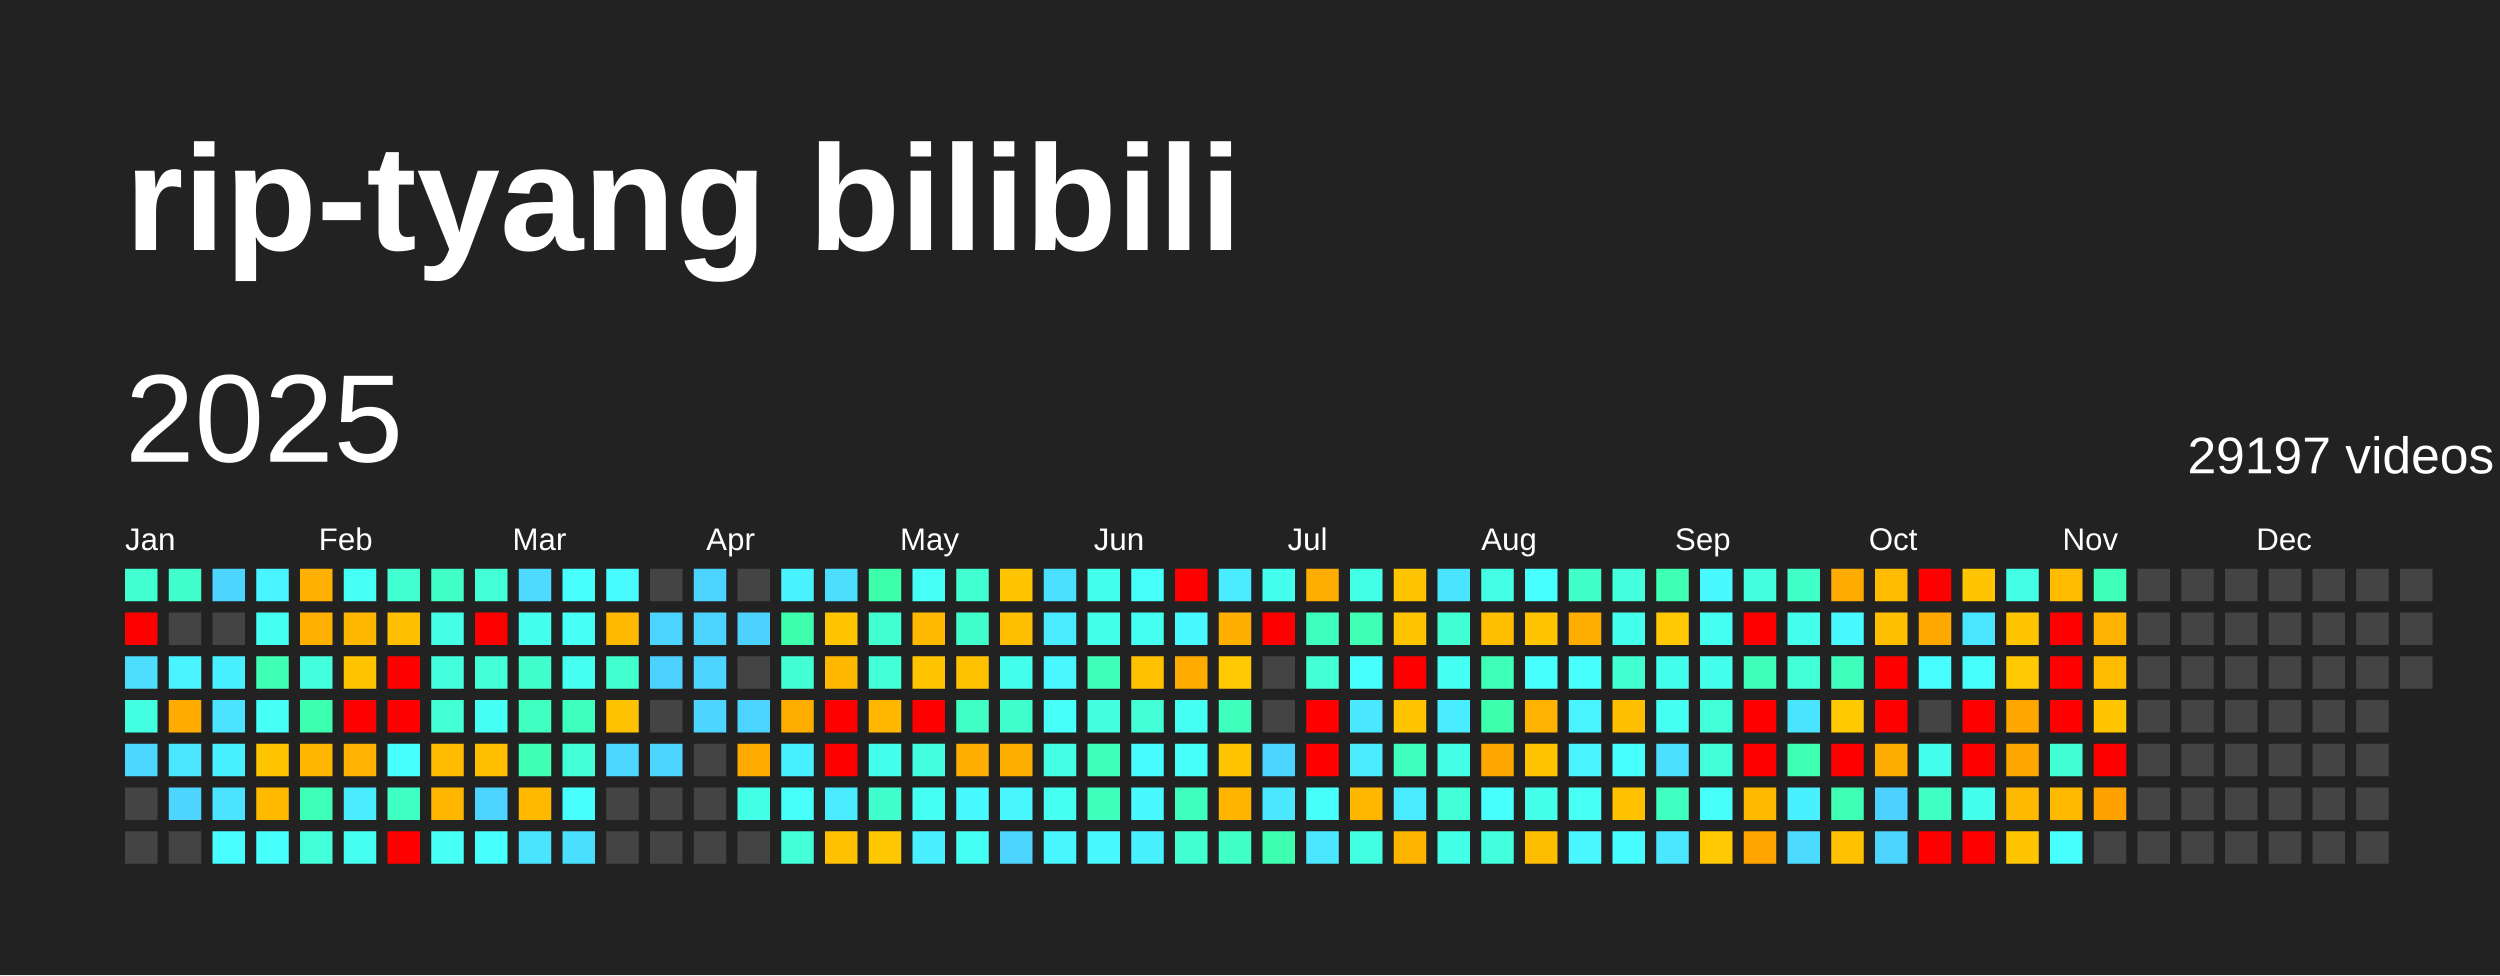
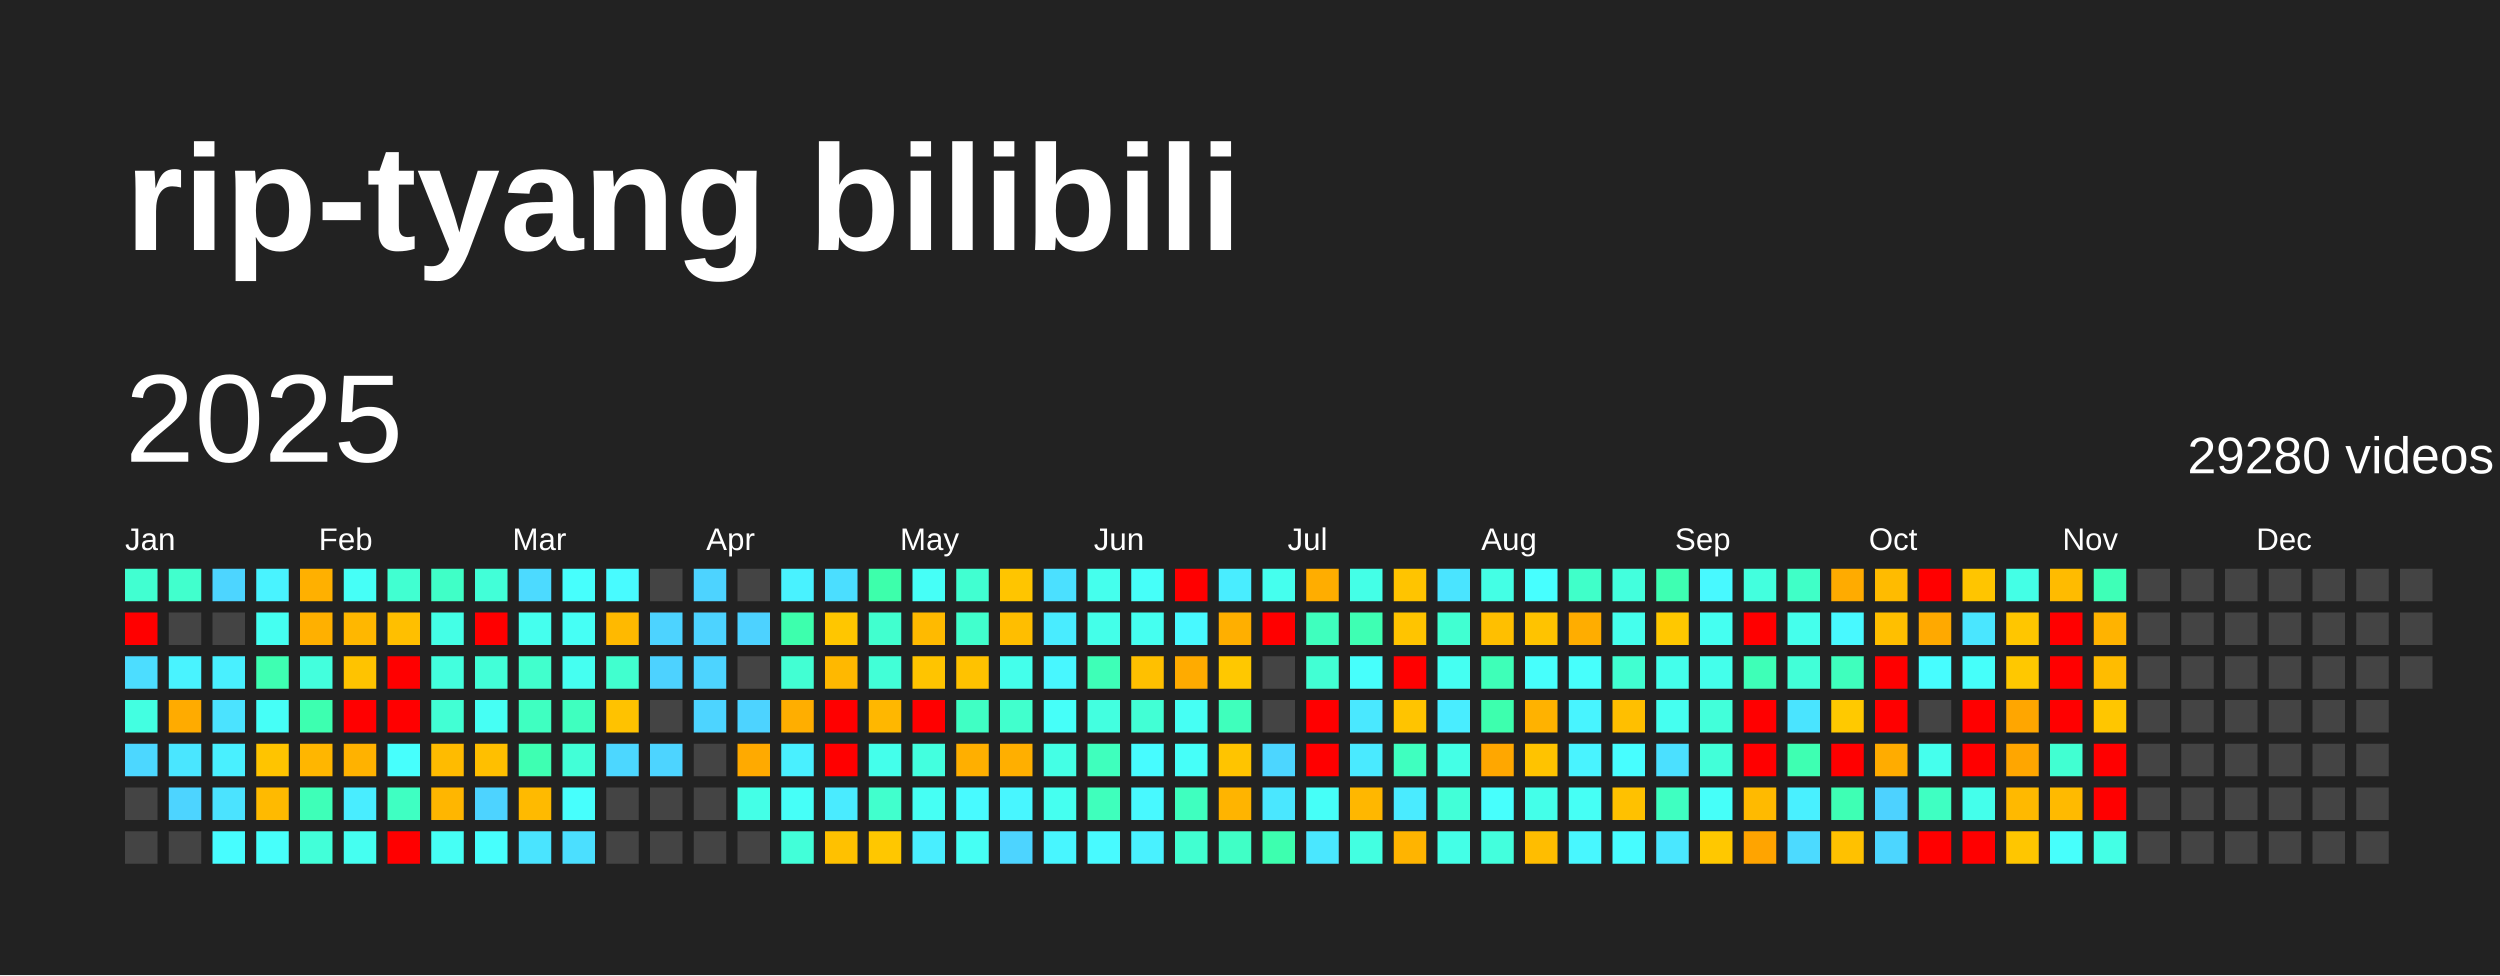
<svg xmlns="http://www.w3.org/2000/svg" baseProfile="full" height="78mm" version="1.1" viewBox="0,0,200,78" width="200mm">
  <defs />
  <rect fill="#222222" height="78" width="200" x="0" y="0" />
  <text fill="#FFFFFF" style="font-size:12px; font-family:Arial; font-weight:bold;" x="10" y="20">rip-tyang bilibili</text>
  <text dominant-baseline="hanging" fill="#FFFFFF" style="font-size:10.0px; font-family:Arial;" x="10" y="30">2025</text>
-   <text dominant-baseline="hanging" fill="#FFFFFF" style="font-size:4.125px; font-family:Arial;" x="175" y="35">29197 videos</text>
+   <text dominant-baseline="hanging" fill="#FFFFFF" style="font-size:4.125px; font-family:Arial;" x="175" y="35">29280 videos</text>
  <text fill="#FFFFFF" style="font-size:2.5px; font-family:Arial" x="10.0" y="44">Jan</text>
  <text fill="#FFFFFF" style="font-size:2.5px; font-family:Arial" x="25.5" y="44">Feb</text>
  <text fill="#FFFFFF" style="font-size:2.5px; font-family:Arial" x="41.0" y="44">Mar</text>
  <text fill="#FFFFFF" style="font-size:2.5px; font-family:Arial" x="56.5" y="44">Apr</text>
  <text fill="#FFFFFF" style="font-size:2.5px; font-family:Arial" x="72.0" y="44">May</text>
  <text fill="#FFFFFF" style="font-size:2.5px; font-family:Arial" x="87.5" y="44">Jun</text>
  <text fill="#FFFFFF" style="font-size:2.5px; font-family:Arial" x="103.0" y="44">Jul</text>
  <text fill="#FFFFFF" style="font-size:2.5px; font-family:Arial" x="118.5" y="44">Aug</text>
  <text fill="#FFFFFF" style="font-size:2.5px; font-family:Arial" x="134.0" y="44">Sep</text>
  <text fill="#FFFFFF" style="font-size:2.5px; font-family:Arial" x="149.5" y="44">Oct</text>
  <text fill="#FFFFFF" style="font-size:2.5px; font-family:Arial" x="165.0" y="44">Nov</text>
  <text fill="#FFFFFF" style="font-size:2.5px; font-family:Arial" x="180.5" y="44">Dec</text>
  <rect fill="#41ffd1" height="2.6" width="2.6" x="10.0" y="45.5" />
  <rect fill="red" height="2.6" width="2.6" x="10.0" y="49.0" />
  <rect fill="#4cddff" height="2.6" width="2.6" x="10.0" y="52.5" />
  <rect fill="#43ffe1" height="2.6" width="2.6" x="10.0" y="56.0" />
  <rect fill="#4cd7ff" height="2.6" width="2.6" x="10.0" y="59.5" />
  <rect fill="#444444" height="2.6" width="2.6" x="10.0" y="63.0" />
  <rect fill="#444444" height="2.6" width="2.6" x="10.0" y="66.5" />
  <rect fill="#41ffcd" height="2.6" width="2.6" x="13.5" y="45.5" />
  <rect fill="#444444" height="2.6" width="2.6" x="13.5" y="49.0" />
  <rect fill="#49f3ff" height="2.6" width="2.6" x="13.5" y="52.5" />
  <rect fill="#ffab00" height="2.6" width="2.6" x="13.5" y="56.0" />
  <rect fill="#4ae6ff" height="2.6" width="2.6" x="13.5" y="59.5" />
  <rect fill="#4dd4ff" height="2.6" width="2.6" x="13.5" y="63.0" />
  <rect fill="#444444" height="2.6" width="2.6" x="13.5" y="66.5" />
  <rect fill="#4dd5ff" height="2.6" width="2.6" x="17.0" y="45.5" />
  <rect fill="#444444" height="2.6" width="2.6" x="17.0" y="49.0" />
  <rect fill="#49f0ff" height="2.6" width="2.6" x="17.0" y="52.5" />
  <rect fill="#4be3ff" height="2.6" width="2.6" x="17.0" y="56.0" />
  <rect fill="#49f0ff" height="2.6" width="2.6" x="17.0" y="59.5" />
  <rect fill="#4be3ff" height="2.6" width="2.6" x="17.0" y="63.0" />
  <rect fill="#47fdff" height="2.6" width="2.6" x="17.0" y="66.5" />
  <rect fill="#49f3ff" height="2.6" width="2.6" x="20.5" y="45.5" />
  <rect fill="#45fff1" height="2.6" width="2.6" x="20.5" y="49.0" />
  <rect fill="#3effb2" height="2.6" width="2.6" x="20.5" y="52.5" />
  <rect fill="#46fff7" height="2.6" width="2.6" x="20.5" y="56.0" />
  <rect fill="#ffc400" height="2.6" width="2.6" x="20.5" y="59.5" />
  <rect fill="#ffba00" height="2.6" width="2.6" x="20.5" y="63.0" />
  <rect fill="#47fffb" height="2.6" width="2.6" x="20.5" y="66.5" />
  <rect fill="#ffb000" height="2.6" width="2.6" x="24.0" y="45.5" />
  <rect fill="#ffb000" height="2.6" width="2.6" x="24.0" y="49.0" />
  <rect fill="#43ffdd" height="2.6" width="2.6" x="24.0" y="52.5" />
  <rect fill="#3dffb0" height="2.6" width="2.6" x="24.0" y="56.0" />
  <rect fill="#ffb600" height="2.6" width="2.6" x="24.0" y="59.5" />
  <rect fill="#3effb8" height="2.6" width="2.6" x="24.0" y="63.0" />
  <rect fill="#42ffd9" height="2.6" width="2.6" x="24.0" y="66.5" />
  <rect fill="#46fff7" height="2.6" width="2.6" x="27.5" y="45.5" />
  <rect fill="#ffb700" height="2.6" width="2.6" x="27.5" y="49.0" />
  <rect fill="#ffc300" height="2.6" width="2.6" x="27.5" y="52.5" />
  <rect fill="red" height="2.6" width="2.6" x="27.5" y="56.0" />
  <rect fill="#ffb200" height="2.6" width="2.6" x="27.5" y="59.5" />
  <rect fill="#49edff" height="2.6" width="2.6" x="27.5" y="63.0" />
  <rect fill="#45fff1" height="2.6" width="2.6" x="27.5" y="66.5" />
  <rect fill="#41ffd1" height="2.6" width="2.6" x="31.0" y="45.5" />
  <rect fill="#ffbf00" height="2.6" width="2.6" x="31.0" y="49.0" />
  <rect fill="red" height="2.6" width="2.6" x="31.0" y="52.5" />
  <rect fill="red" height="2.6" width="2.6" x="31.0" y="56.0" />
  <rect fill="#47fffd" height="2.6" width="2.6" x="31.0" y="59.5" />
  <rect fill="#3fffc2" height="2.6" width="2.6" x="31.0" y="63.0" />
  <rect fill="red" height="2.6" width="2.6" x="31.0" y="66.5" />
  <rect fill="#40ffc7" height="2.6" width="2.6" x="34.5" y="45.5" />
  <rect fill="#44ffe6" height="2.6" width="2.6" x="34.5" y="49.0" />
  <rect fill="#43ffde" height="2.6" width="2.6" x="34.5" y="52.5" />
  <rect fill="#42ffd4" height="2.6" width="2.6" x="34.5" y="56.0" />
  <rect fill="#ffbb00" height="2.6" width="2.6" x="34.5" y="59.5" />
  <rect fill="#ffb600" height="2.6" width="2.6" x="34.5" y="63.0" />
  <rect fill="#46fff5" height="2.6" width="2.6" x="34.5" y="66.5" />
  <rect fill="#42ffd8" height="2.6" width="2.6" x="38.0" y="45.5" />
  <rect fill="red" height="2.6" width="2.6" x="38.0" y="49.0" />
  <rect fill="#42ffd8" height="2.6" width="2.6" x="38.0" y="52.5" />
  <rect fill="#46fff4" height="2.6" width="2.6" x="38.0" y="56.0" />
  <rect fill="#ffbf00" height="2.6" width="2.6" x="38.0" y="59.5" />
  <rect fill="#4dd3ff" height="2.6" width="2.6" x="38.0" y="63.0" />
  <rect fill="#47fffd" height="2.6" width="2.6" x="38.0" y="66.5" />
  <rect fill="#4cdaff" height="2.6" width="2.6" x="41.5" y="45.5" />
  <rect fill="#45ffee" height="2.6" width="2.6" x="41.5" y="49.0" />
  <rect fill="#41ffcd" height="2.6" width="2.6" x="41.5" y="52.5" />
  <rect fill="#3fffc1" height="2.6" width="2.6" x="41.5" y="56.0" />
  <rect fill="#3effb2" height="2.6" width="2.6" x="41.5" y="59.5" />
  <rect fill="#ffba00" height="2.6" width="2.6" x="41.5" y="63.0" />
  <rect fill="#4ae4ff" height="2.6" width="2.6" x="41.5" y="66.5" />
  <rect fill="#47fffd" height="2.6" width="2.6" x="45.0" y="45.5" />
  <rect fill="#46fff5" height="2.6" width="2.6" x="45.0" y="49.0" />
  <rect fill="#45fff1" height="2.6" width="2.6" x="45.0" y="52.5" />
  <rect fill="#3fffbf" height="2.6" width="2.6" x="45.0" y="56.0" />
  <rect fill="#42ffd7" height="2.6" width="2.6" x="45.0" y="59.5" />
  <rect fill="#47fffd" height="2.6" width="2.6" x="45.0" y="63.0" />
  <rect fill="#4bdfff" height="2.6" width="2.6" x="45.0" y="66.5" />
  <rect fill="#48fbff" height="2.6" width="2.6" x="48.5" y="45.5" />
  <rect fill="#ffb900" height="2.6" width="2.6" x="48.5" y="49.0" />
  <rect fill="#41ffcf" height="2.6" width="2.6" x="48.5" y="52.5" />
  <rect fill="#ffc200" height="2.6" width="2.6" x="48.5" y="56.0" />
  <rect fill="#4cd7ff" height="2.6" width="2.6" x="48.5" y="59.5" />
  <rect fill="#444444" height="2.6" width="2.6" x="48.5" y="63.0" />
  <rect fill="#444444" height="2.6" width="2.6" x="48.5" y="66.5" />
  <rect fill="#444444" height="2.6" width="2.6" x="52.0" y="45.5" />
  <rect fill="#4dd3ff" height="2.6" width="2.6" x="52.0" y="49.0" />
  <rect fill="#4dd2ff" height="2.6" width="2.6" x="52.0" y="52.5" />
  <rect fill="#444444" height="2.6" width="2.6" x="52.0" y="56.0" />
  <rect fill="#4dd4ff" height="2.6" width="2.6" x="52.0" y="59.5" />
  <rect fill="#444444" height="2.6" width="2.6" x="52.0" y="63.0" />
  <rect fill="#444444" height="2.6" width="2.6" x="52.0" y="66.5" />
  <rect fill="#4dd3ff" height="2.6" width="2.6" x="55.5" y="45.5" />
  <rect fill="#4dd3ff" height="2.6" width="2.6" x="55.5" y="49.0" />
  <rect fill="#4dd4ff" height="2.6" width="2.6" x="55.5" y="52.5" />
  <rect fill="#4dd4ff" height="2.6" width="2.6" x="55.5" y="56.0" />
  <rect fill="#444444" height="2.6" width="2.6" x="55.5" y="59.5" />
  <rect fill="#444444" height="2.6" width="2.6" x="55.5" y="63.0" />
  <rect fill="#444444" height="2.6" width="2.6" x="55.5" y="66.5" />
  <rect fill="#444444" height="2.6" width="2.6" x="59.0" y="45.5" />
  <rect fill="#4dd2ff" height="2.6" width="2.6" x="59.0" y="49.0" />
  <rect fill="#444444" height="2.6" width="2.6" x="59.0" y="52.5" />
  <rect fill="#4dd3ff" height="2.6" width="2.6" x="59.0" y="56.0" />
  <rect fill="#ffaa00" height="2.6" width="2.6" x="59.0" y="59.5" />
  <rect fill="#44ffe7" height="2.6" width="2.6" x="59.0" y="63.0" />
  <rect fill="#444444" height="2.6" width="2.6" x="59.0" y="66.5" />
  <rect fill="#49f2ff" height="2.6" width="2.6" x="62.5" y="45.5" />
  <rect fill="#3dffad" height="2.6" width="2.6" x="62.5" y="49.0" />
  <rect fill="#42ffd3" height="2.6" width="2.6" x="62.5" y="52.5" />
  <rect fill="#ffae00" height="2.6" width="2.6" x="62.5" y="56.0" />
  <rect fill="#49f0ff" height="2.6" width="2.6" x="62.5" y="59.5" />
  <rect fill="#46fff8" height="2.6" width="2.6" x="62.5" y="63.0" />
  <rect fill="#42ffd9" height="2.6" width="2.6" x="62.5" y="66.5" />
  <rect fill="#4bdeff" height="2.6" width="2.6" x="66.0" y="45.5" />
  <rect fill="#ffc600" height="2.6" width="2.6" x="66.0" y="49.0" />
  <rect fill="#ffb800" height="2.6" width="2.6" x="66.0" y="52.5" />
  <rect fill="red" height="2.6" width="2.6" x="66.0" y="56.0" />
  <rect fill="red" height="2.6" width="2.6" x="66.0" y="59.5" />
  <rect fill="#4aebff" height="2.6" width="2.6" x="66.0" y="63.0" />
  <rect fill="#ffc100" height="2.6" width="2.6" x="66.0" y="66.5" />
  <rect fill="#3dffab" height="2.6" width="2.6" x="69.5" y="45.5" />
  <rect fill="#41ffcf" height="2.6" width="2.6" x="69.5" y="49.0" />
  <rect fill="#42ffd7" height="2.6" width="2.6" x="69.5" y="52.5" />
  <rect fill="#ffb700" height="2.6" width="2.6" x="69.5" y="56.0" />
  <rect fill="#44ffeb" height="2.6" width="2.6" x="69.5" y="59.5" />
  <rect fill="#41ffcd" height="2.6" width="2.6" x="69.5" y="63.0" />
  <rect fill="#ffc700" height="2.6" width="2.6" x="69.5" y="66.5" />
  <rect fill="#46fff7" height="2.6" width="2.6" x="73.0" y="45.5" />
  <rect fill="#ffba00" height="2.6" width="2.6" x="73.0" y="49.0" />
  <rect fill="#ffc400" height="2.6" width="2.6" x="73.0" y="52.5" />
  <rect fill="red" height="2.6" width="2.6" x="73.0" y="56.0" />
  <rect fill="#43ffdf" height="2.6" width="2.6" x="73.0" y="59.5" />
  <rect fill="#46fff4" height="2.6" width="2.6" x="73.0" y="63.0" />
  <rect fill="#49eeff" height="2.6" width="2.6" x="73.0" y="66.5" />
  <rect fill="#41ffd1" height="2.6" width="2.6" x="76.5" y="45.5" />
  <rect fill="#41ffcd" height="2.6" width="2.6" x="76.5" y="49.0" />
  <rect fill="#ffc200" height="2.6" width="2.6" x="76.5" y="52.5" />
  <rect fill="#40ffc4" height="2.6" width="2.6" x="76.5" y="56.0" />
  <rect fill="#ffaf00" height="2.6" width="2.6" x="76.5" y="59.5" />
  <rect fill="#48faff" height="2.6" width="2.6" x="76.5" y="63.0" />
  <rect fill="#46fff4" height="2.6" width="2.6" x="76.5" y="66.5" />
  <rect fill="#ffc500" height="2.6" width="2.6" x="80.0" y="45.5" />
  <rect fill="#ffbe00" height="2.6" width="2.6" x="80.0" y="49.0" />
  <rect fill="#44ffeb" height="2.6" width="2.6" x="80.0" y="52.5" />
  <rect fill="#41ffcd" height="2.6" width="2.6" x="80.0" y="56.0" />
  <rect fill="#ffaf00" height="2.6" width="2.6" x="80.0" y="59.5" />
  <rect fill="#48f6ff" height="2.6" width="2.6" x="80.0" y="63.0" />
  <rect fill="#4dd4ff" height="2.6" width="2.6" x="80.0" y="66.5" />
  <rect fill="#4be0ff" height="2.6" width="2.6" x="83.5" y="45.5" />
  <rect fill="#49ecff" height="2.6" width="2.6" x="83.5" y="49.0" />
  <rect fill="#48f7ff" height="2.6" width="2.6" x="83.5" y="52.5" />
  <rect fill="#46fff9" height="2.6" width="2.6" x="83.5" y="56.0" />
  <rect fill="#44ffe5" height="2.6" width="2.6" x="83.5" y="59.5" />
  <rect fill="#45fff0" height="2.6" width="2.6" x="83.5" y="63.0" />
  <rect fill="#48f6ff" height="2.6" width="2.6" x="83.5" y="66.5" />
  <rect fill="#45ffed" height="2.6" width="2.6" x="87.0" y="45.5" />
  <rect fill="#44ffe9" height="2.6" width="2.6" x="87.0" y="49.0" />
  <rect fill="#3effb7" height="2.6" width="2.6" x="87.0" y="52.5" />
  <rect fill="#43ffe0" height="2.6" width="2.6" x="87.0" y="56.0" />
  <rect fill="#3fffbd" height="2.6" width="2.6" x="87.0" y="59.5" />
  <rect fill="#3fffbc" height="2.6" width="2.6" x="87.0" y="63.0" />
  <rect fill="#48faff" height="2.6" width="2.6" x="87.0" y="66.5" />
  <rect fill="#46fff9" height="2.6" width="2.6" x="90.5" y="45.5" />
  <rect fill="#45fff0" height="2.6" width="2.6" x="90.5" y="49.0" />
  <rect fill="#ffc000" height="2.6" width="2.6" x="90.5" y="52.5" />
  <rect fill="#42ffd5" height="2.6" width="2.6" x="90.5" y="56.0" />
  <rect fill="#47fcff" height="2.6" width="2.6" x="90.5" y="59.5" />
  <rect fill="#48f9ff" height="2.6" width="2.6" x="90.5" y="63.0" />
  <rect fill="#49f1ff" height="2.6" width="2.6" x="90.5" y="66.5" />
  <rect fill="red" height="2.6" width="2.6" x="94.0" y="45.5" />
  <rect fill="#48f9ff" height="2.6" width="2.6" x="94.0" y="49.0" />
  <rect fill="#ffab00" height="2.6" width="2.6" x="94.0" y="52.5" />
  <rect fill="#46fff4" height="2.6" width="2.6" x="94.0" y="56.0" />
  <rect fill="#46fff9" height="2.6" width="2.6" x="94.0" y="59.5" />
  <rect fill="#3fffbf" height="2.6" width="2.6" x="94.0" y="63.0" />
  <rect fill="#41ffd1" height="2.6" width="2.6" x="94.0" y="66.5" />
  <rect fill="#49edff" height="2.6" width="2.6" x="97.5" y="45.5" />
  <rect fill="#ffaf00" height="2.6" width="2.6" x="97.5" y="49.0" />
  <rect fill="#ffc800" height="2.6" width="2.6" x="97.5" y="52.5" />
  <rect fill="#3fffbc" height="2.6" width="2.6" x="97.5" y="56.0" />
  <rect fill="#ffc400" height="2.6" width="2.6" x="97.5" y="59.5" />
  <rect fill="#ffb400" height="2.6" width="2.6" x="97.5" y="63.0" />
  <rect fill="#40ffc6" height="2.6" width="2.6" x="97.5" y="66.5" />
  <rect fill="#45ffee" height="2.6" width="2.6" x="101.0" y="45.5" />
  <rect fill="red" height="2.6" width="2.6" x="101.0" y="49.0" />
  <rect fill="#444444" height="2.6" width="2.6" x="101.0" y="52.5" />
  <rect fill="#444444" height="2.6" width="2.6" x="101.0" y="56.0" />
  <rect fill="#4cd6ff" height="2.6" width="2.6" x="101.0" y="59.5" />
  <rect fill="#4ae7ff" height="2.6" width="2.6" x="101.0" y="63.0" />
  <rect fill="#3dffaf" height="2.6" width="2.6" x="101.0" y="66.5" />
  <rect fill="#ffad00" height="2.6" width="2.6" x="104.5" y="45.5" />
  <rect fill="#3fffbe" height="2.6" width="2.6" x="104.5" y="49.0" />
  <rect fill="#42ffd4" height="2.6" width="2.6" x="104.5" y="52.5" />
  <rect fill="red" height="2.6" width="2.6" x="104.5" y="56.0" />
  <rect fill="red" height="2.6" width="2.6" x="104.5" y="59.5" />
  <rect fill="#46fff8" height="2.6" width="2.6" x="104.5" y="63.0" />
  <rect fill="#4ae7ff" height="2.6" width="2.6" x="104.5" y="66.5" />
  <rect fill="#44ffe7" height="2.6" width="2.6" x="108.0" y="45.5" />
  <rect fill="#3effb3" height="2.6" width="2.6" x="108.0" y="49.0" />
  <rect fill="#47fffc" height="2.6" width="2.6" x="108.0" y="52.5" />
  <rect fill="#4ae8ff" height="2.6" width="2.6" x="108.0" y="56.0" />
  <rect fill="#4aeaff" height="2.6" width="2.6" x="108.0" y="59.5" />
  <rect fill="#ffb700" height="2.6" width="2.6" x="108.0" y="63.0" />
  <rect fill="#43ffe1" height="2.6" width="2.6" x="108.0" y="66.5" />
  <rect fill="#ffc400" height="2.6" width="2.6" x="111.5" y="45.5" />
  <rect fill="#ffc400" height="2.6" width="2.6" x="111.5" y="49.0" />
  <rect fill="red" height="2.6" width="2.6" x="111.5" y="52.5" />
  <rect fill="#ffc400" height="2.6" width="2.6" x="111.5" y="56.0" />
  <rect fill="#3fffbf" height="2.6" width="2.6" x="111.5" y="59.5" />
  <rect fill="#4aebff" height="2.6" width="2.6" x="111.5" y="63.0" />
  <rect fill="#ffb400" height="2.6" width="2.6" x="111.5" y="66.5" />
  <rect fill="#4ae4ff" height="2.6" width="2.6" x="115.0" y="45.5" />
  <rect fill="#41ffd2" height="2.6" width="2.6" x="115.0" y="49.0" />
  <rect fill="#45fff2" height="2.6" width="2.6" x="115.0" y="52.5" />
  <rect fill="#49edff" height="2.6" width="2.6" x="115.0" y="56.0" />
  <rect fill="#44ffe6" height="2.6" width="2.6" x="115.0" y="59.5" />
  <rect fill="#42ffd8" height="2.6" width="2.6" x="115.0" y="63.0" />
  <rect fill="#44ffe7" height="2.6" width="2.6" x="115.0" y="66.5" />
  <rect fill="#44ffe5" height="2.6" width="2.6" x="118.5" y="45.5" />
  <rect fill="#ffbf00" height="2.6" width="2.6" x="118.5" y="49.0" />
  <rect fill="#3effb8" height="2.6" width="2.6" x="118.5" y="52.5" />
  <rect fill="#3dffae" height="2.6" width="2.6" x="118.5" y="56.0" />
  <rect fill="#ffa700" height="2.6" width="2.6" x="118.5" y="59.5" />
  <rect fill="#47fffd" height="2.6" width="2.6" x="118.5" y="63.0" />
  <rect fill="#43ffdd" height="2.6" width="2.6" x="118.5" y="66.5" />
  <rect fill="#47ffff" height="2.6" width="2.6" x="122.0" y="45.5" />
  <rect fill="#ffc300" height="2.6" width="2.6" x="122.0" y="49.0" />
  <rect fill="#47fffc" height="2.6" width="2.6" x="122.0" y="52.5" />
  <rect fill="#ffb200" height="2.6" width="2.6" x="122.0" y="56.0" />
  <rect fill="#ffc300" height="2.6" width="2.6" x="122.0" y="59.5" />
  <rect fill="#44ffe9" height="2.6" width="2.6" x="122.0" y="63.0" />
  <rect fill="#ffbd00" height="2.6" width="2.6" x="122.0" y="66.5" />
  <rect fill="#40ffc9" height="2.6" width="2.6" x="125.5" y="45.5" />
  <rect fill="#ffad00" height="2.6" width="2.6" x="125.5" y="49.0" />
  <rect fill="#47fffc" height="2.6" width="2.6" x="125.5" y="52.5" />
  <rect fill="#48f4ff" height="2.6" width="2.6" x="125.5" y="56.0" />
  <rect fill="#49f3ff" height="2.6" width="2.6" x="125.5" y="59.5" />
  <rect fill="#46fff5" height="2.6" width="2.6" x="125.5" y="63.0" />
  <rect fill="#48f7ff" height="2.6" width="2.6" x="125.5" y="66.5" />
  <rect fill="#43ffdd" height="2.6" width="2.6" x="129.0" y="45.5" />
  <rect fill="#45ffed" height="2.6" width="2.6" x="129.0" y="49.0" />
  <rect fill="#41ffd1" height="2.6" width="2.6" x="129.0" y="52.5" />
  <rect fill="#ffbf00" height="2.6" width="2.6" x="129.0" y="56.0" />
  <rect fill="#47feff" height="2.6" width="2.6" x="129.0" y="59.5" />
  <rect fill="#ffc100" height="2.6" width="2.6" x="129.0" y="63.0" />
  <rect fill="#47fcff" height="2.6" width="2.6" x="129.0" y="66.5" />
  <rect fill="#3effb2" height="2.6" width="2.6" x="132.5" y="45.5" />
  <rect fill="#ffc800" height="2.6" width="2.6" x="132.5" y="49.0" />
  <rect fill="#44ffeb" height="2.6" width="2.6" x="132.5" y="52.5" />
  <rect fill="#45fff0" height="2.6" width="2.6" x="132.5" y="56.0" />
  <rect fill="#4be0ff" height="2.6" width="2.6" x="132.5" y="59.5" />
  <rect fill="#3fffc1" height="2.6" width="2.6" x="132.5" y="63.0" />
  <rect fill="#4ae7ff" height="2.6" width="2.6" x="132.5" y="66.5" />
  <rect fill="#48f9ff" height="2.6" width="2.6" x="136.0" y="45.5" />
  <rect fill="#45fff1" height="2.6" width="2.6" x="136.0" y="49.0" />
  <rect fill="#44ffeb" height="2.6" width="2.6" x="136.0" y="52.5" />
  <rect fill="#42ffda" height="2.6" width="2.6" x="136.0" y="56.0" />
  <rect fill="#42ffd9" height="2.6" width="2.6" x="136.0" y="59.5" />
  <rect fill="#46fff9" height="2.6" width="2.6" x="136.0" y="63.0" />
  <rect fill="#ffc800" height="2.6" width="2.6" x="136.0" y="66.5" />
  <rect fill="#43ffde" height="2.6" width="2.6" x="139.5" y="45.5" />
  <rect fill="red" height="2.6" width="2.6" x="139.5" y="49.0" />
  <rect fill="#3effb7" height="2.6" width="2.6" x="139.5" y="52.5" />
  <rect fill="red" height="2.6" width="2.6" x="139.5" y="56.0" />
  <rect fill="red" height="2.6" width="2.6" x="139.5" y="59.5" />
  <rect fill="#ffba00" height="2.6" width="2.6" x="139.5" y="63.0" />
  <rect fill="#ffa400" height="2.6" width="2.6" x="139.5" y="66.5" />
  <rect fill="#40ffc7" height="2.6" width="2.6" x="143.0" y="45.5" />
  <rect fill="#45ffec" height="2.6" width="2.6" x="143.0" y="49.0" />
  <rect fill="#42ffd8" height="2.6" width="2.6" x="143.0" y="52.5" />
  <rect fill="#4ae4ff" height="2.6" width="2.6" x="143.0" y="56.0" />
  <rect fill="#3effb2" height="2.6" width="2.6" x="143.0" y="59.5" />
  <rect fill="#49f0ff" height="2.6" width="2.6" x="143.0" y="63.0" />
  <rect fill="#4cdaff" height="2.6" width="2.6" x="143.0" y="66.5" />
  <rect fill="#ffab00" height="2.6" width="2.6" x="146.5" y="45.5" />
  <rect fill="#48f9ff" height="2.6" width="2.6" x="146.5" y="49.0" />
  <rect fill="#3fffbd" height="2.6" width="2.6" x="146.5" y="52.5" />
  <rect fill="#ffc900" height="2.6" width="2.6" x="146.5" y="56.0" />
  <rect fill="red" height="2.6" width="2.6" x="146.5" y="59.5" />
  <rect fill="#3effb4" height="2.6" width="2.6" x="146.5" y="63.0" />
  <rect fill="#ffc100" height="2.6" width="2.6" x="146.5" y="66.5" />
  <rect fill="#ffbb00" height="2.6" width="2.6" x="150.0" y="45.5" />
  <rect fill="#ffbf00" height="2.6" width="2.6" x="150.0" y="49.0" />
  <rect fill="red" height="2.6" width="2.6" x="150.0" y="52.5" />
  <rect fill="red" height="2.6" width="2.6" x="150.0" y="56.0" />
  <rect fill="#ffac00" height="2.6" width="2.6" x="150.0" y="59.5" />
  <rect fill="#4dd2ff" height="2.6" width="2.6" x="150.0" y="63.0" />
  <rect fill="#4cd6ff" height="2.6" width="2.6" x="150.0" y="66.5" />
  <rect fill="red" height="2.6" width="2.6" x="153.5" y="45.5" />
  <rect fill="#ffa900" height="2.6" width="2.6" x="153.5" y="49.0" />
  <rect fill="#47fdff" height="2.6" width="2.6" x="153.5" y="52.5" />
  <rect fill="#444444" height="2.6" width="2.6" x="153.5" y="56.0" />
  <rect fill="#45ffed" height="2.6" width="2.6" x="153.5" y="59.5" />
  <rect fill="#3fffc2" height="2.6" width="2.6" x="153.5" y="63.0" />
  <rect fill="red" height="2.6" width="2.6" x="153.5" y="66.5" />
  <rect fill="#ffc500" height="2.6" width="2.6" x="157.0" y="45.5" />
  <rect fill="#4ae6ff" height="2.6" width="2.6" x="157.0" y="49.0" />
  <rect fill="#46fffa" height="2.6" width="2.6" x="157.0" y="52.5" />
  <rect fill="red" height="2.6" width="2.6" x="157.0" y="56.0" />
  <rect fill="red" height="2.6" width="2.6" x="157.0" y="59.5" />
  <rect fill="#44ffeb" height="2.6" width="2.6" x="157.0" y="63.0" />
  <rect fill="red" height="2.6" width="2.6" x="157.0" y="66.5" />
  <rect fill="#44ffe6" height="2.6" width="2.6" x="160.5" y="45.5" />
  <rect fill="#ffc600" height="2.6" width="2.6" x="160.5" y="49.0" />
  <rect fill="#ffc800" height="2.6" width="2.6" x="160.5" y="52.5" />
  <rect fill="#ffa600" height="2.6" width="2.6" x="160.5" y="56.0" />
  <rect fill="#ffa600" height="2.6" width="2.6" x="160.5" y="59.5" />
  <rect fill="#ffb900" height="2.6" width="2.6" x="160.5" y="63.0" />
  <rect fill="#ffc600" height="2.6" width="2.6" x="160.5" y="66.5" />
  <rect fill="#ffbb00" height="2.6" width="2.6" x="164.0" y="45.5" />
  <rect fill="red" height="2.6" width="2.6" x="164.0" y="49.0" />
  <rect fill="red" height="2.6" width="2.6" x="164.0" y="52.5" />
  <rect fill="red" height="2.6" width="2.6" x="164.0" y="56.0" />
  <rect fill="#41ffd2" height="2.6" width="2.6" x="164.0" y="59.5" />
  <rect fill="#ffba00" height="2.6" width="2.6" x="164.0" y="63.0" />
  <rect fill="#47fffc" height="2.6" width="2.6" x="164.0" y="66.5" />
  <rect fill="#3effb7" height="2.6" width="2.6" x="167.5" y="45.5" />
  <rect fill="#ffb300" height="2.6" width="2.6" x="167.5" y="49.0" />
  <rect fill="#ffbc00" height="2.6" width="2.6" x="167.5" y="52.5" />
  <rect fill="#ffc600" height="2.6" width="2.6" x="167.5" y="56.0" />
  <rect fill="red" height="2.6" width="2.6" x="167.5" y="59.5" />
-   <rect fill="#ffa200" height="2.6" width="2.6" x="167.5" y="63.0" />
-   <rect fill="#444444" height="2.6" width="2.6" x="167.5" y="66.5" />
+   <rect fill="red" height="2.6" width="2.6" x="167.5" y="63.0" />
+   <rect fill="#44ffe5" height="2.6" width="2.6" x="167.5" y="66.5" />
  <rect fill="#444444" height="2.6" width="2.6" x="171.0" y="45.5" />
  <rect fill="#444444" height="2.6" width="2.6" x="171.0" y="49.0" />
  <rect fill="#444444" height="2.6" width="2.6" x="171.0" y="52.5" />
  <rect fill="#444444" height="2.6" width="2.6" x="171.0" y="56.0" />
  <rect fill="#444444" height="2.6" width="2.6" x="171.0" y="59.5" />
  <rect fill="#444444" height="2.6" width="2.6" x="171.0" y="63.0" />
  <rect fill="#444444" height="2.6" width="2.6" x="171.0" y="66.5" />
  <rect fill="#444444" height="2.6" width="2.6" x="174.5" y="45.5" />
  <rect fill="#444444" height="2.6" width="2.6" x="174.5" y="49.0" />
  <rect fill="#444444" height="2.6" width="2.6" x="174.5" y="52.5" />
  <rect fill="#444444" height="2.6" width="2.6" x="174.5" y="56.0" />
  <rect fill="#444444" height="2.6" width="2.6" x="174.5" y="59.5" />
  <rect fill="#444444" height="2.6" width="2.6" x="174.5" y="63.0" />
  <rect fill="#444444" height="2.6" width="2.6" x="174.5" y="66.5" />
  <rect fill="#444444" height="2.6" width="2.6" x="178.0" y="45.5" />
  <rect fill="#444444" height="2.6" width="2.6" x="178.0" y="49.0" />
  <rect fill="#444444" height="2.6" width="2.6" x="178.0" y="52.5" />
  <rect fill="#444444" height="2.6" width="2.6" x="178.0" y="56.0" />
  <rect fill="#444444" height="2.6" width="2.6" x="178.0" y="59.5" />
  <rect fill="#444444" height="2.6" width="2.6" x="178.0" y="63.0" />
  <rect fill="#444444" height="2.6" width="2.6" x="178.0" y="66.5" />
  <rect fill="#444444" height="2.6" width="2.6" x="181.5" y="45.5" />
  <rect fill="#444444" height="2.6" width="2.6" x="181.5" y="49.0" />
  <rect fill="#444444" height="2.6" width="2.6" x="181.5" y="52.5" />
  <rect fill="#444444" height="2.6" width="2.6" x="181.5" y="56.0" />
  <rect fill="#444444" height="2.6" width="2.6" x="181.5" y="59.5" />
  <rect fill="#444444" height="2.6" width="2.6" x="181.5" y="63.0" />
  <rect fill="#444444" height="2.6" width="2.6" x="181.5" y="66.5" />
  <rect fill="#444444" height="2.6" width="2.6" x="185.0" y="45.5" />
  <rect fill="#444444" height="2.6" width="2.6" x="185.0" y="49.0" />
  <rect fill="#444444" height="2.6" width="2.6" x="185.0" y="52.5" />
  <rect fill="#444444" height="2.6" width="2.6" x="185.0" y="56.0" />
  <rect fill="#444444" height="2.6" width="2.6" x="185.0" y="59.5" />
  <rect fill="#444444" height="2.6" width="2.6" x="185.0" y="63.0" />
  <rect fill="#444444" height="2.6" width="2.6" x="185.0" y="66.5" />
  <rect fill="#444444" height="2.6" width="2.6" x="188.5" y="45.5" />
  <rect fill="#444444" height="2.6" width="2.6" x="188.5" y="49.0" />
  <rect fill="#444444" height="2.6" width="2.6" x="188.5" y="52.5" />
  <rect fill="#444444" height="2.6" width="2.6" x="188.5" y="56.0" />
  <rect fill="#444444" height="2.6" width="2.6" x="188.5" y="59.5" />
  <rect fill="#444444" height="2.6" width="2.6" x="188.5" y="63.0" />
  <rect fill="#444444" height="2.6" width="2.6" x="188.5" y="66.5" />
  <rect fill="#444444" height="2.6" width="2.6" x="192.0" y="45.5" />
  <rect fill="#444444" height="2.6" width="2.6" x="192.0" y="49.0" />
  <rect fill="#444444" height="2.6" width="2.6" x="192.0" y="52.5" />
</svg>
